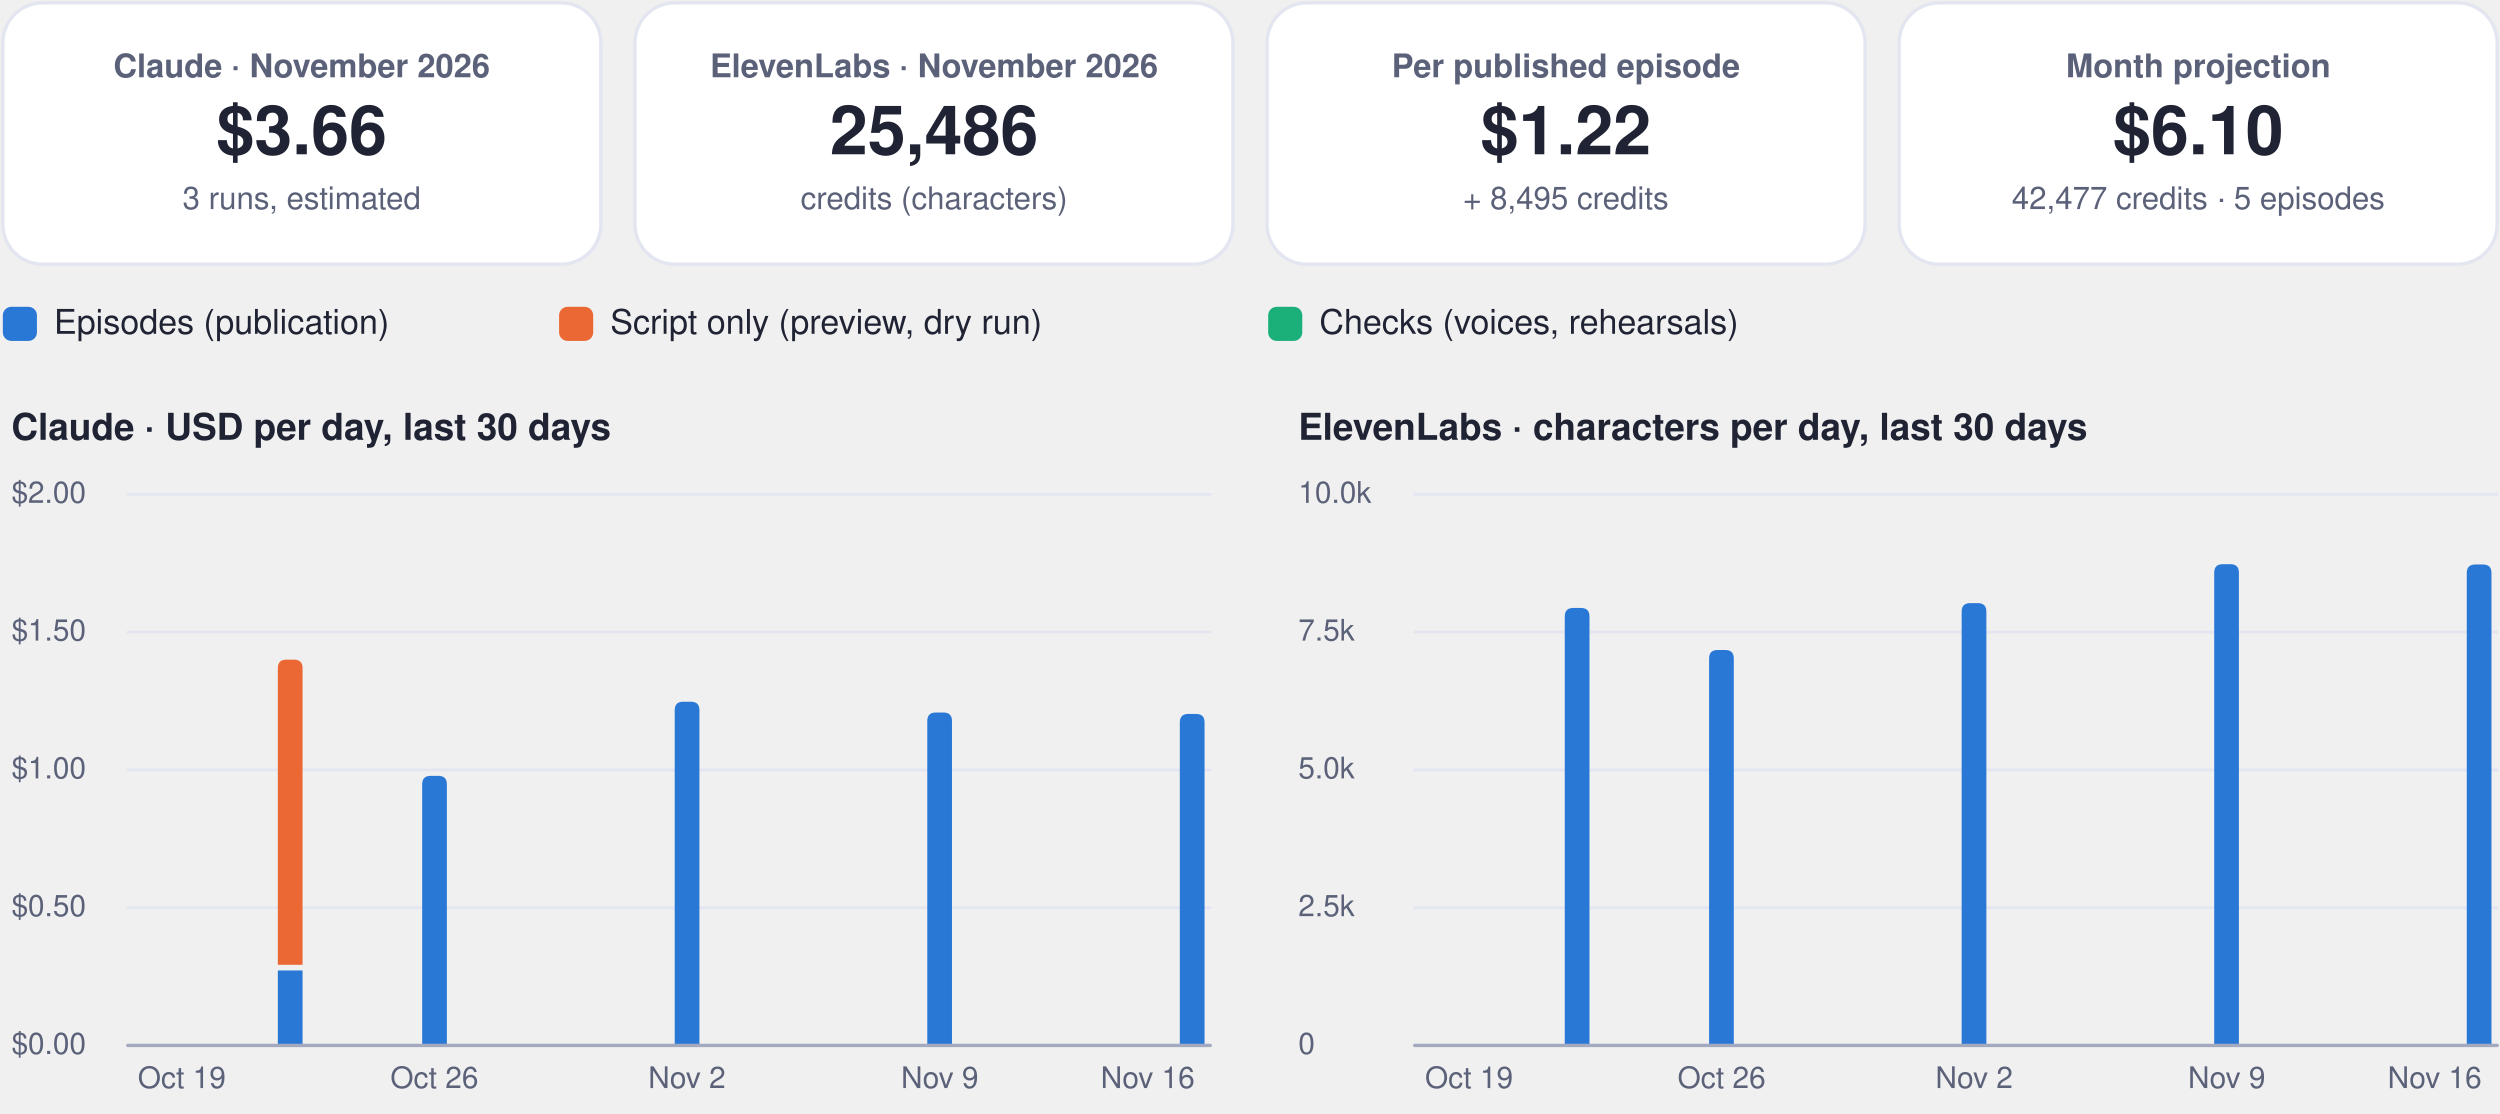
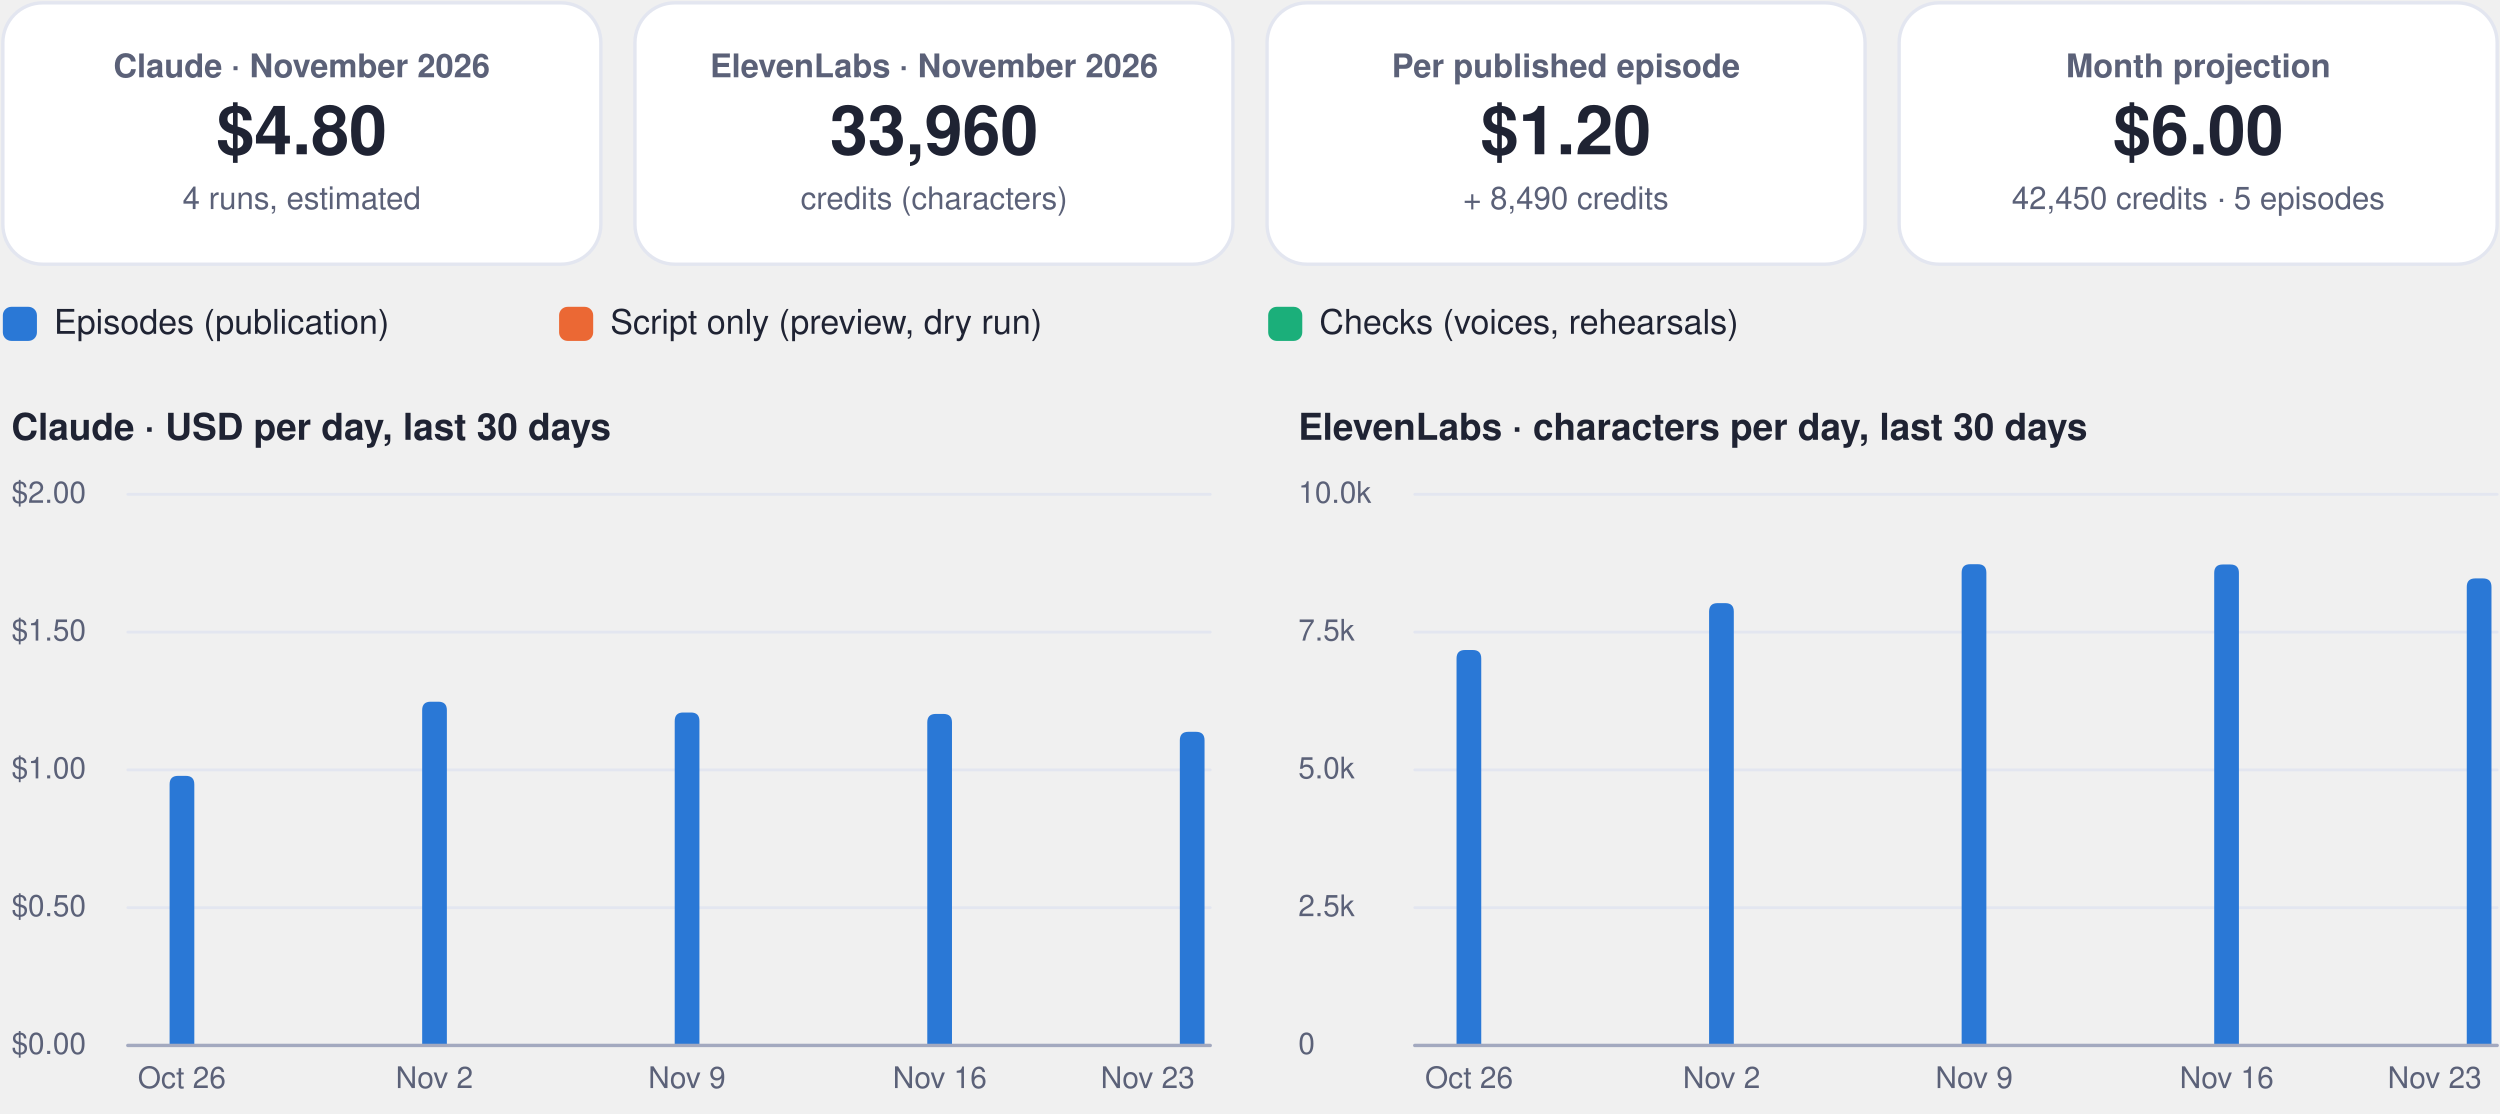
<svg xmlns="http://www.w3.org/2000/svg" viewBox="0 0 880 392" width="880" height="392" role="img" aria-label="FinOps dashboard, November 2026">
  <rect x="1.0" y="1.0" width="210.5" height="92.0" rx="14" fill="#ffffff" stroke="#e3e6f0" stroke-width="1.2" />
  <g class="box">
    <rect x="5.0" y="10.0" width="202.5" height="74.0" rx="12" fill="none" stroke="none" stroke-width="1.2" class="frame" />
    <text x="106.2" y="27.2" font-family="-apple-system, BlinkMacSystemFont, 'Segoe UI', Helvetica, Arial, sans-serif" font-size="11.5" font-weight="600" fill="#5b6178" text-anchor="middle">Claude · November 2026</text>
-     <text x="106.2" y="54.3" font-family="-apple-system, BlinkMacSystemFont, 'Segoe UI', Helvetica, Arial, sans-serif" font-size="24" font-weight="750" fill="#1f2333" text-anchor="middle">$3.66</text>
-     <text x="106.2" y="73.6" font-family="-apple-system, BlinkMacSystemFont, 'Segoe UI', Helvetica, Arial, sans-serif" font-size="11" font-weight="400" fill="#5b6178" text-anchor="middle">3 runs, estimated</text>
+     <text x="106.2" y="54.3" font-family="-apple-system, BlinkMacSystemFont, 'Segoe UI', Helvetica, Arial, sans-serif" font-size="24" font-weight="750" fill="#1f2333" text-anchor="middle">$4.80</text>
+     <text x="106.2" y="73.6" font-family="-apple-system, BlinkMacSystemFont, 'Segoe UI', Helvetica, Arial, sans-serif" font-size="11" font-weight="400" fill="#5b6178" text-anchor="middle">4 runs, estimated</text>
  </g>
  <rect x="223.5" y="1.0" width="210.5" height="92.0" rx="14" fill="#ffffff" stroke="#e3e6f0" stroke-width="1.2" />
  <g class="box">
    <rect x="227.5" y="10.0" width="202.5" height="74.0" rx="12" fill="none" stroke="none" stroke-width="1.2" class="frame" />
    <text x="328.8" y="27.2" font-family="-apple-system, BlinkMacSystemFont, 'Segoe UI', Helvetica, Arial, sans-serif" font-size="11.5" font-weight="600" fill="#5b6178" text-anchor="middle">ElevenLabs · November 2026</text>
-     <text x="328.8" y="54.3" font-family="-apple-system, BlinkMacSystemFont, 'Segoe UI', Helvetica, Arial, sans-serif" font-size="24" font-weight="750" fill="#1f2333" text-anchor="middle">25,486</text>
+     <text x="328.8" y="54.3" font-family="-apple-system, BlinkMacSystemFont, 'Segoe UI', Helvetica, Arial, sans-serif" font-size="24" font-weight="750" fill="#1f2333" text-anchor="middle">33,960</text>
    <text x="328.8" y="73.6" font-family="-apple-system, BlinkMacSystemFont, 'Segoe UI', Helvetica, Arial, sans-serif" font-size="11" font-weight="400" fill="#5b6178" text-anchor="middle">credits (characters)</text>
  </g>
  <rect x="446.0" y="1.0" width="210.5" height="92.0" rx="14" fill="#ffffff" stroke="#e3e6f0" stroke-width="1.2" />
  <g class="box">
    <rect x="450.0" y="10.0" width="202.5" height="74.0" rx="12" fill="none" stroke="none" stroke-width="1.2" class="frame" />
    <text x="551.2" y="27.2" font-family="-apple-system, BlinkMacSystemFont, 'Segoe UI', Helvetica, Arial, sans-serif" font-size="11.5" font-weight="600" fill="#5b6178" text-anchor="middle">Per published episode</text>
-     <text x="551.2" y="54.3" font-family="-apple-system, BlinkMacSystemFont, 'Segoe UI', Helvetica, Arial, sans-serif" font-size="24" font-weight="750" fill="#1f2333" text-anchor="middle">$1.22</text>
-     <text x="551.2" y="73.6" font-family="-apple-system, BlinkMacSystemFont, 'Segoe UI', Helvetica, Arial, sans-serif" font-size="11" font-weight="400" fill="#5b6178" text-anchor="middle">+ 8,495 credits</text>
+     <text x="551.2" y="54.3" font-family="-apple-system, BlinkMacSystemFont, 'Segoe UI', Helvetica, Arial, sans-serif" font-size="24" font-weight="750" fill="#1f2333" text-anchor="middle">$1.20</text>
+     <text x="551.2" y="73.6" font-family="-apple-system, BlinkMacSystemFont, 'Segoe UI', Helvetica, Arial, sans-serif" font-size="11" font-weight="400" fill="#5b6178" text-anchor="middle">+ 8,490 credits</text>
  </g>
  <rect x="668.5" y="1.0" width="210.5" height="92.0" rx="14" fill="#ffffff" stroke="#e3e6f0" stroke-width="1.2" />
  <g class="box">
    <rect x="672.5" y="10.0" width="202.5" height="74.0" rx="12" fill="none" stroke="none" stroke-width="1.2" class="frame" />
    <text x="773.8" y="27.2" font-family="-apple-system, BlinkMacSystemFont, 'Segoe UI', Helvetica, Arial, sans-serif" font-size="11.5" font-weight="600" fill="#5b6178" text-anchor="middle">Month projection</text>
-     <text x="773.8" y="54.3" font-family="-apple-system, BlinkMacSystemFont, 'Segoe UI', Helvetica, Arial, sans-serif" font-size="24" font-weight="750" fill="#1f2333" text-anchor="middle">$6.10</text>
-     <text x="773.8" y="73.6" font-family="-apple-system, BlinkMacSystemFont, 'Segoe UI', Helvetica, Arial, sans-serif" font-size="11" font-weight="400" fill="#5b6178" text-anchor="middle">42,477 credits · 5 episodes</text>
+     <text x="773.8" y="54.3" font-family="-apple-system, BlinkMacSystemFont, 'Segoe UI', Helvetica, Arial, sans-serif" font-size="24" font-weight="750" fill="#1f2333" text-anchor="middle">$6.00</text>
+     <text x="773.8" y="73.6" font-family="-apple-system, BlinkMacSystemFont, 'Segoe UI', Helvetica, Arial, sans-serif" font-size="11" font-weight="400" fill="#5b6178" text-anchor="middle">42,450 credits · 5 episodes</text>
  </g>
  <rect x="1.0" y="108.0" width="12.0" height="12.0" rx="3" fill="#2a78d6" stroke="none" stroke-width="1.2" />
  <g class="box">
    <rect x="17.0" y="105.0" width="161.8" height="18.0" rx="12" fill="none" stroke="none" stroke-width="1.2" class="frame" />
    <text x="19.0" y="117.5" font-family="-apple-system, BlinkMacSystemFont, 'Segoe UI', Helvetica, Arial, sans-serif" font-size="12" font-weight="500" fill="#1f2333" text-anchor="start">Episodes (publication)</text>
  </g>
  <rect x="196.8" y="108.0" width="12.0" height="12.0" rx="3" fill="#eb6834" stroke="none" stroke-width="1.2" />
  <g class="box">
    <rect x="212.8" y="105.0" width="215.6" height="18.0" rx="12" fill="none" stroke="none" stroke-width="1.2" class="frame" />
    <text x="214.8" y="117.5" font-family="-apple-system, BlinkMacSystemFont, 'Segoe UI', Helvetica, Arial, sans-serif" font-size="12" font-weight="500" fill="#1f2333" text-anchor="start">Script only (preview, dry run)</text>
  </g>
  <rect x="446.4" y="108.0" width="12.0" height="12.0" rx="3" fill="#1baf7a" stroke="none" stroke-width="1.2" />
  <g class="box">
    <rect x="462.4" y="105.0" width="195.4" height="18.0" rx="12" fill="none" stroke="none" stroke-width="1.2" class="frame" />
    <text x="464.4" y="117.5" font-family="-apple-system, BlinkMacSystemFont, 'Segoe UI', Helvetica, Arial, sans-serif" font-size="12" font-weight="500" fill="#1f2333" text-anchor="start">Checks (voices, rehearsals)</text>
  </g>
  <g class="box">
    <rect x="1.0" y="140.0" width="425.0" height="22.0" rx="12" fill="none" stroke="none" stroke-width="1.2" class="frame" />
    <text x="4.0" y="154.8" font-family="-apple-system, BlinkMacSystemFont, 'Segoe UI', Helvetica, Arial, sans-serif" font-size="13" font-weight="700" fill="#1f2333" text-anchor="start">Claude · USD per day, last 30 days</text>
  </g>
  <path d="M45,368.0 L426.0,368.0" fill="none" stroke="#e3e6f0" stroke-width="1" stroke-linecap="round" stroke-linejoin="round" />
  <g class="box">
    <rect x="1.0" y="360.0" width="42.0" height="16.0" rx="12" fill="none" stroke="none" stroke-width="1.2" class="frame" />
    <text x="4.0" y="371.0" font-family="-apple-system, BlinkMacSystemFont, 'Segoe UI', Helvetica, Arial, sans-serif" font-size="10.5" font-weight="500" fill="#5b6178" text-anchor="start">$0.00</text>
  </g>
  <path d="M45,319.5 L426.0,319.5" fill="none" stroke="#e3e6f0" stroke-width="1" stroke-linecap="round" stroke-linejoin="round" />
  <g class="box">
    <rect x="1.0" y="311.5" width="42.0" height="16.0" rx="12" fill="none" stroke="none" stroke-width="1.2" class="frame" />
    <text x="4.0" y="322.5" font-family="-apple-system, BlinkMacSystemFont, 'Segoe UI', Helvetica, Arial, sans-serif" font-size="10.5" font-weight="500" fill="#5b6178" text-anchor="start">$0.50</text>
  </g>
  <path d="M45,271.0 L426.0,271.0" fill="none" stroke="#e3e6f0" stroke-width="1" stroke-linecap="round" stroke-linejoin="round" />
  <g class="box">
    <rect x="1.0" y="263.0" width="42.0" height="16.0" rx="12" fill="none" stroke="none" stroke-width="1.2" class="frame" />
    <text x="4.0" y="274.0" font-family="-apple-system, BlinkMacSystemFont, 'Segoe UI', Helvetica, Arial, sans-serif" font-size="10.5" font-weight="500" fill="#5b6178" text-anchor="start">$1.00</text>
  </g>
  <path d="M45,222.5 L426.0,222.5" fill="none" stroke="#e3e6f0" stroke-width="1" stroke-linecap="round" stroke-linejoin="round" />
  <g class="box">
    <rect x="1.0" y="214.5" width="42.0" height="16.0" rx="12" fill="none" stroke="none" stroke-width="1.2" class="frame" />
    <text x="4.0" y="225.5" font-family="-apple-system, BlinkMacSystemFont, 'Segoe UI', Helvetica, Arial, sans-serif" font-size="10.5" font-weight="500" fill="#5b6178" text-anchor="start">$1.50</text>
  </g>
  <path d="M45,174.0 L426.0,174.0" fill="none" stroke="#e3e6f0" stroke-width="1" stroke-linecap="round" stroke-linejoin="round" />
  <g class="box">
    <rect x="1.0" y="166.0" width="42.0" height="16.0" rx="12" fill="none" stroke="none" stroke-width="1.2" class="frame" />
    <text x="4.0" y="177.0" font-family="-apple-system, BlinkMacSystemFont, 'Segoe UI', Helvetica, Arial, sans-serif" font-size="10.5" font-weight="500" fill="#5b6178" text-anchor="start">$2.00</text>
  </g>
+   <path d="M59.7,368.0 L59.7,276.1 Q59.7,273.1 62.7,273.1 L65.4,273.1 Q68.4,273.1 68.4,276.1 L68.4,368.0 Z" fill="#2a78d6" />
  <g class="box">
    <rect x="42.0" y="372.0" width="44.0" height="16.0" rx="12" fill="none" stroke="none" stroke-width="1.2" class="frame" />
-     <text x="64.0" y="383.0" font-family="-apple-system, BlinkMacSystemFont, 'Segoe UI', Helvetica, Arial, sans-serif" font-size="10.5" font-weight="500" fill="#5b6178" text-anchor="middle">Oct 19</text>
+     <text x="64.0" y="383.0" font-family="-apple-system, BlinkMacSystemFont, 'Segoe UI', Helvetica, Arial, sans-serif" font-size="10.5" font-weight="500" fill="#5b6178" text-anchor="middle">Oct 26</text>
  </g>
-   <path d="M97.8,341.6 h8.7 v26.4 h-8.7 Z" fill="#2a78d6" />
-   <path d="M97.8,339.6 L97.8,235.2 Q97.8,232.2 100.8,232.2 L103.5,232.2 Q106.5,232.2 106.5,235.2 L106.5,339.6 Z" fill="#eb6834" />
-   <path d="M148.6,368.0 L148.6,276.1 Q148.6,273.1 151.6,273.1 L154.3,273.1 Q157.3,273.1 157.3,276.1 L157.3,368.0 Z" fill="#2a78d6" />
+   <path d="M148.6,368.0 L148.6,250.0 Q148.6,247.0 151.6,247.0 L154.3,247.0 Q157.3,247.0 157.3,250.0 L157.3,368.0 Z" fill="#2a78d6" />
  <g class="box">
    <rect x="130.9" y="372.0" width="44.0" height="16.0" rx="12" fill="none" stroke="none" stroke-width="1.2" class="frame" />
-     <text x="152.9" y="383.0" font-family="-apple-system, BlinkMacSystemFont, 'Segoe UI', Helvetica, Arial, sans-serif" font-size="10.5" font-weight="500" fill="#5b6178" text-anchor="middle">Oct 26</text>
+     <text x="152.9" y="383.0" font-family="-apple-system, BlinkMacSystemFont, 'Segoe UI', Helvetica, Arial, sans-serif" font-size="10.5" font-weight="500" fill="#5b6178" text-anchor="middle">Nov 2</text>
  </g>
-   <path d="M237.5,368.0 L237.5,250.0 Q237.5,247.0 240.5,247.0 L243.2,247.0 Q246.2,247.0 246.2,250.0 L246.2,368.0 Z" fill="#2a78d6" />
+   <path d="M237.5,368.0 L237.5,253.8 Q237.5,250.8 240.5,250.8 L243.2,250.8 Q246.2,250.8 246.2,253.8 L246.2,368.0 Z" fill="#2a78d6" />
  <g class="box">
    <rect x="219.8" y="372.0" width="44.0" height="16.0" rx="12" fill="none" stroke="none" stroke-width="1.2" class="frame" />
-     <text x="241.8" y="383.0" font-family="-apple-system, BlinkMacSystemFont, 'Segoe UI', Helvetica, Arial, sans-serif" font-size="10.5" font-weight="500" fill="#5b6178" text-anchor="middle">Nov 2</text>
+     <text x="241.8" y="383.0" font-family="-apple-system, BlinkMacSystemFont, 'Segoe UI', Helvetica, Arial, sans-serif" font-size="10.5" font-weight="500" fill="#5b6178" text-anchor="middle">Nov 9</text>
  </g>
-   <path d="M326.4,368.0 L326.4,253.8 Q326.4,250.8 329.4,250.8 L332.1,250.8 Q335.1,250.8 335.1,253.8 L335.1,368.0 Z" fill="#2a78d6" />
+   <path d="M326.4,368.0 L326.4,254.3 Q326.4,251.3 329.4,251.3 L332.1,251.3 Q335.1,251.3 335.1,254.3 L335.1,368.0 Z" fill="#2a78d6" />
  <g class="box">
    <rect x="308.8" y="372.0" width="44.0" height="16.0" rx="12" fill="none" stroke="none" stroke-width="1.2" class="frame" />
-     <text x="330.8" y="383.0" font-family="-apple-system, BlinkMacSystemFont, 'Segoe UI', Helvetica, Arial, sans-serif" font-size="10.5" font-weight="500" fill="#5b6178" text-anchor="middle">Nov 9</text>
+     <text x="330.8" y="383.0" font-family="-apple-system, BlinkMacSystemFont, 'Segoe UI', Helvetica, Arial, sans-serif" font-size="10.5" font-weight="500" fill="#5b6178" text-anchor="middle">Nov 16</text>
  </g>
-   <path d="M415.3,368.0 L415.3,254.3 Q415.3,251.3 418.3,251.3 L421.0,251.3 Q424.0,251.3 424.0,254.3 L424.0,368.0 Z" fill="#2a78d6" />
+   <path d="M415.3,368.0 L415.3,260.6 Q415.3,257.6 418.3,257.6 L421.0,257.6 Q424.0,257.6 424.0,260.6 L424.0,368.0 Z" fill="#2a78d6" />
  <g class="box">
    <rect x="382.0" y="372.0" width="44.0" height="16.0" rx="12" fill="none" stroke="none" stroke-width="1.2" class="frame" />
-     <text x="404.0" y="383.0" font-family="-apple-system, BlinkMacSystemFont, 'Segoe UI', Helvetica, Arial, sans-serif" font-size="10.5" font-weight="500" fill="#5b6178" text-anchor="middle">Nov 16</text>
+     <text x="404.0" y="383.0" font-family="-apple-system, BlinkMacSystemFont, 'Segoe UI', Helvetica, Arial, sans-serif" font-size="10.5" font-weight="500" fill="#5b6178" text-anchor="middle">Nov 23</text>
  </g>
  <path d="M45,368 L426.0,368" fill="none" stroke="#a3a9bf" stroke-width="1.2" stroke-linecap="round" stroke-linejoin="round" />
  <g class="box">
    <rect x="454.0" y="140.0" width="425.0" height="22.0" rx="12" fill="none" stroke="none" stroke-width="1.2" class="frame" />
    <text x="457.0" y="154.8" font-family="-apple-system, BlinkMacSystemFont, 'Segoe UI', Helvetica, Arial, sans-serif" font-size="13" font-weight="700" fill="#1f2333" text-anchor="start">ElevenLabs · characters per day, last 30 days</text>
  </g>
  <path d="M498.0,368.0 L879.0,368.0" fill="none" stroke="#e3e6f0" stroke-width="1" stroke-linecap="round" stroke-linejoin="round" />
  <g class="box">
    <rect x="454.0" y="360.0" width="42.0" height="16.0" rx="12" fill="none" stroke="none" stroke-width="1.2" class="frame" />
    <text x="457.0" y="371.0" font-family="-apple-system, BlinkMacSystemFont, 'Segoe UI', Helvetica, Arial, sans-serif" font-size="10.5" font-weight="500" fill="#5b6178" text-anchor="start">0</text>
  </g>
  <path d="M498.0,319.5 L879.0,319.5" fill="none" stroke="#e3e6f0" stroke-width="1" stroke-linecap="round" stroke-linejoin="round" />
  <g class="box">
    <rect x="454.0" y="311.5" width="42.0" height="16.0" rx="12" fill="none" stroke="none" stroke-width="1.2" class="frame" />
    <text x="457.0" y="322.5" font-family="-apple-system, BlinkMacSystemFont, 'Segoe UI', Helvetica, Arial, sans-serif" font-size="10.5" font-weight="500" fill="#5b6178" text-anchor="start">2.5k</text>
  </g>
  <path d="M498.0,271.0 L879.0,271.0" fill="none" stroke="#e3e6f0" stroke-width="1" stroke-linecap="round" stroke-linejoin="round" />
  <g class="box">
    <rect x="454.0" y="263.0" width="42.0" height="16.0" rx="12" fill="none" stroke="none" stroke-width="1.2" class="frame" />
    <text x="457.0" y="274.0" font-family="-apple-system, BlinkMacSystemFont, 'Segoe UI', Helvetica, Arial, sans-serif" font-size="10.5" font-weight="500" fill="#5b6178" text-anchor="start">5.0k</text>
  </g>
  <path d="M498.0,222.5 L879.0,222.5" fill="none" stroke="#e3e6f0" stroke-width="1" stroke-linecap="round" stroke-linejoin="round" />
  <g class="box">
    <rect x="454.0" y="214.5" width="42.0" height="16.0" rx="12" fill="none" stroke="none" stroke-width="1.2" class="frame" />
    <text x="457.0" y="225.5" font-family="-apple-system, BlinkMacSystemFont, 'Segoe UI', Helvetica, Arial, sans-serif" font-size="10.5" font-weight="500" fill="#5b6178" text-anchor="start">7.5k</text>
  </g>
  <path d="M498.0,174.0 L879.0,174.0" fill="none" stroke="#e3e6f0" stroke-width="1" stroke-linecap="round" stroke-linejoin="round" />
  <g class="box">
    <rect x="454.0" y="166.0" width="42.0" height="16.0" rx="12" fill="none" stroke="none" stroke-width="1.2" class="frame" />
    <text x="457.0" y="177.0" font-family="-apple-system, BlinkMacSystemFont, 'Segoe UI', Helvetica, Arial, sans-serif" font-size="10.5" font-weight="500" fill="#5b6178" text-anchor="start">10.0k</text>
  </g>
+   <path d="M512.7,368.0 L512.7,231.8 Q512.7,228.8 515.7,228.8 L518.4,228.8 Q521.4,228.8 521.4,231.8 L521.4,368.0 Z" fill="#2a78d6" />
  <g class="box">
    <rect x="495.1" y="372.0" width="44.0" height="16.0" rx="12" fill="none" stroke="none" stroke-width="1.2" class="frame" />
-     <text x="517.1" y="383.0" font-family="-apple-system, BlinkMacSystemFont, 'Segoe UI', Helvetica, Arial, sans-serif" font-size="10.5" font-weight="500" fill="#5b6178" text-anchor="middle">Oct 19</text>
+     <text x="517.1" y="383.0" font-family="-apple-system, BlinkMacSystemFont, 'Segoe UI', Helvetica, Arial, sans-serif" font-size="10.5" font-weight="500" fill="#5b6178" text-anchor="middle">Oct 26</text>
  </g>
-   <path d="M550.8,368.0 L550.8,217.0 Q550.8,214.0 553.8,214.0 L556.5,214.0 Q559.5,214.0 559.5,217.0 L559.5,368.0 Z" fill="#2a78d6" />
-   <path d="M601.6,368.0 L601.6,231.8 Q601.6,228.8 604.6,228.8 L607.3,228.8 Q610.3,228.8 610.3,231.8 L610.3,368.0 Z" fill="#2a78d6" />
+   <path d="M601.6,368.0 L601.6,215.3 Q601.6,212.3 604.6,212.3 L607.3,212.3 Q610.3,212.3 610.3,215.3 L610.3,368.0 Z" fill="#2a78d6" />
  <g class="box">
    <rect x="584.0" y="372.0" width="44.0" height="16.0" rx="12" fill="none" stroke="none" stroke-width="1.2" class="frame" />
-     <text x="606.0" y="383.0" font-family="-apple-system, BlinkMacSystemFont, 'Segoe UI', Helvetica, Arial, sans-serif" font-size="10.5" font-weight="500" fill="#5b6178" text-anchor="middle">Oct 26</text>
+     <text x="606.0" y="383.0" font-family="-apple-system, BlinkMacSystemFont, 'Segoe UI', Helvetica, Arial, sans-serif" font-size="10.5" font-weight="500" fill="#5b6178" text-anchor="middle">Nov 2</text>
  </g>
-   <path d="M690.5,368.0 L690.5,215.3 Q690.5,212.3 693.5,212.3 L696.2,212.3 Q699.2,212.3 699.2,215.3 L699.2,368.0 Z" fill="#2a78d6" />
+   <path d="M690.5,368.0 L690.5,201.6 Q690.5,198.6 693.5,198.6 L696.2,198.6 Q699.2,198.6 699.2,201.6 L699.2,368.0 Z" fill="#2a78d6" />
  <g class="box">
    <rect x="672.9" y="372.0" width="44.0" height="16.0" rx="12" fill="none" stroke="none" stroke-width="1.2" class="frame" />
-     <text x="694.9" y="383.0" font-family="-apple-system, BlinkMacSystemFont, 'Segoe UI', Helvetica, Arial, sans-serif" font-size="10.5" font-weight="500" fill="#5b6178" text-anchor="middle">Nov 2</text>
+     <text x="694.9" y="383.0" font-family="-apple-system, BlinkMacSystemFont, 'Segoe UI', Helvetica, Arial, sans-serif" font-size="10.5" font-weight="500" fill="#5b6178" text-anchor="middle">Nov 9</text>
  </g>
-   <path d="M779.4,368.0 L779.4,201.6 Q779.4,198.6 782.4,198.6 L785.1,198.6 Q788.1,198.6 788.1,201.6 L788.1,368.0 Z" fill="#2a78d6" />
+   <path d="M779.4,368.0 L779.4,201.7 Q779.4,198.7 782.4,198.7 L785.1,198.7 Q788.1,198.7 788.1,201.7 L788.1,368.0 Z" fill="#2a78d6" />
  <g class="box">
    <rect x="761.8" y="372.0" width="44.0" height="16.0" rx="12" fill="none" stroke="none" stroke-width="1.2" class="frame" />
-     <text x="783.8" y="383.0" font-family="-apple-system, BlinkMacSystemFont, 'Segoe UI', Helvetica, Arial, sans-serif" font-size="10.5" font-weight="500" fill="#5b6178" text-anchor="middle">Nov 9</text>
+     <text x="783.8" y="383.0" font-family="-apple-system, BlinkMacSystemFont, 'Segoe UI', Helvetica, Arial, sans-serif" font-size="10.5" font-weight="500" fill="#5b6178" text-anchor="middle">Nov 16</text>
  </g>
-   <path d="M868.3,368.0 L868.3,201.7 Q868.3,198.7 871.3,198.7 L874.0,198.7 Q877.0,198.7 877.0,201.7 L877.0,368.0 Z" fill="#2a78d6" />
+   <path d="M868.3,368.0 L868.3,206.6 Q868.3,203.6 871.3,203.6 L874.0,203.6 Q877.0,203.6 877.0,206.6 L877.0,368.0 Z" fill="#2a78d6" />
  <g class="box">
    <rect x="835.0" y="372.0" width="44.0" height="16.0" rx="12" fill="none" stroke="none" stroke-width="1.2" class="frame" />
-     <text x="857.0" y="383.0" font-family="-apple-system, BlinkMacSystemFont, 'Segoe UI', Helvetica, Arial, sans-serif" font-size="10.5" font-weight="500" fill="#5b6178" text-anchor="middle">Nov 16</text>
+     <text x="857.0" y="383.0" font-family="-apple-system, BlinkMacSystemFont, 'Segoe UI', Helvetica, Arial, sans-serif" font-size="10.5" font-weight="500" fill="#5b6178" text-anchor="middle">Nov 23</text>
  </g>
  <path d="M498.0,368 L879.0,368" fill="none" stroke="#a3a9bf" stroke-width="1.2" stroke-linecap="round" stroke-linejoin="round" />
</svg>
